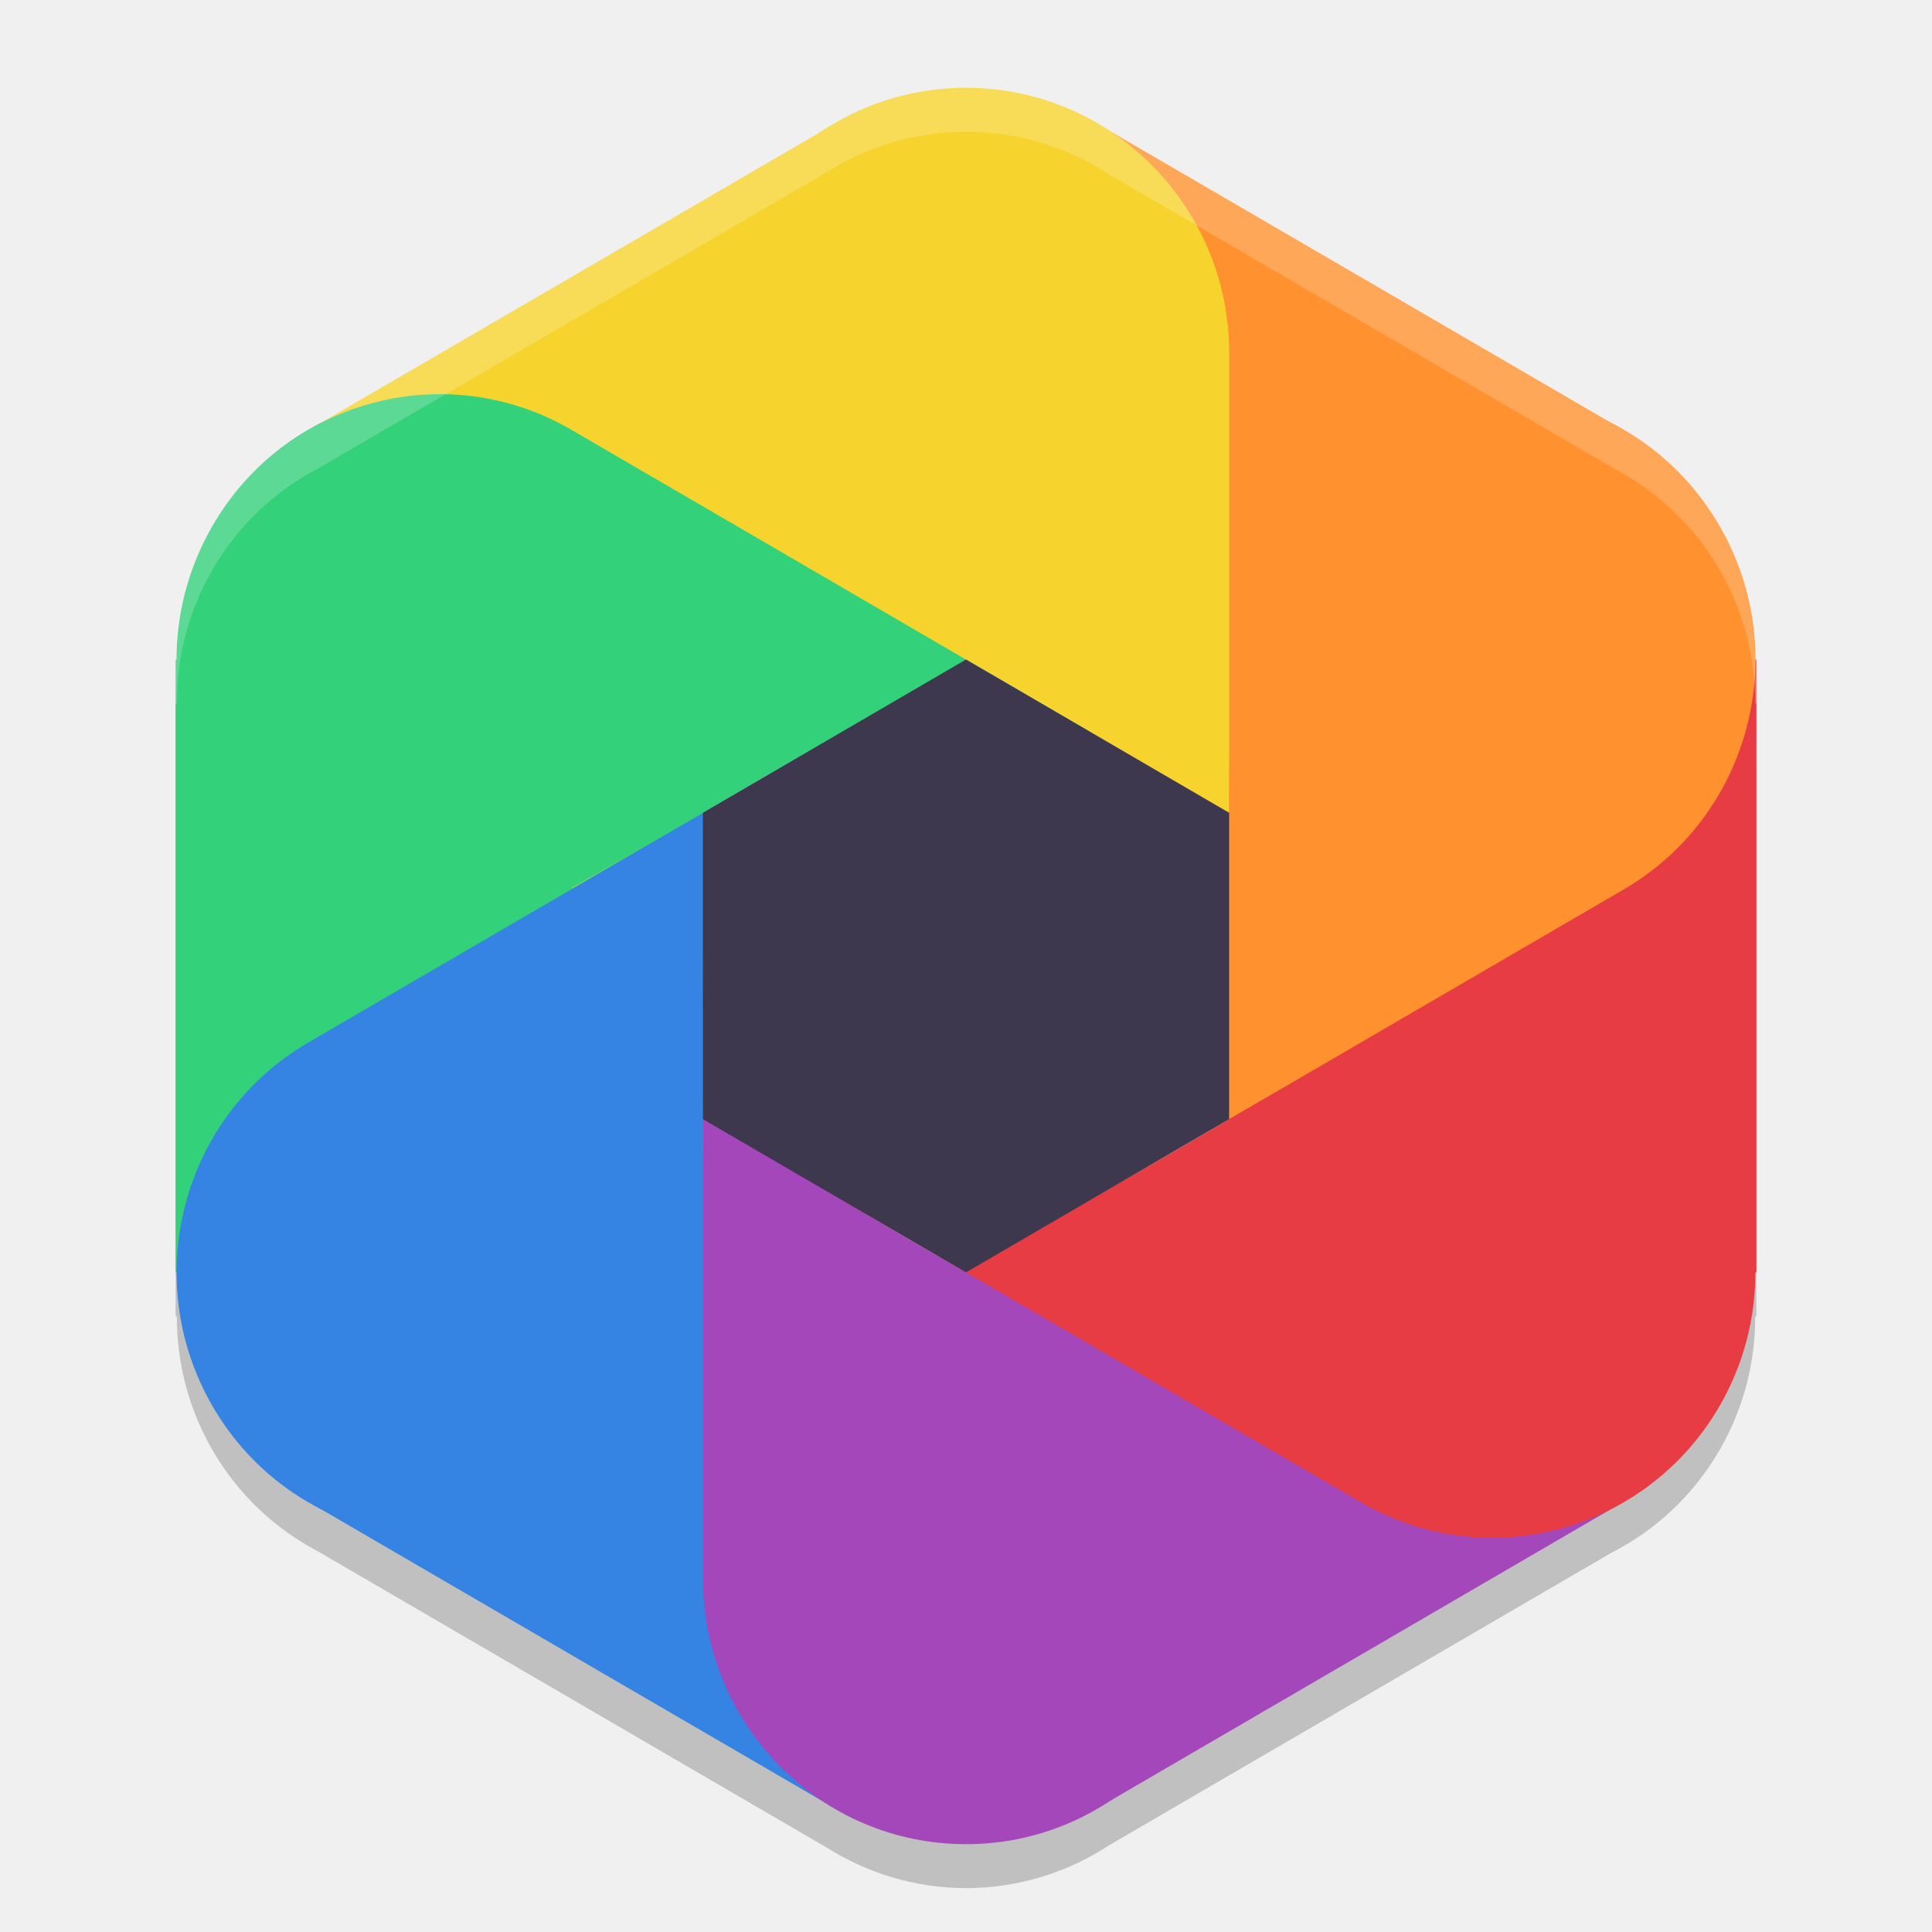
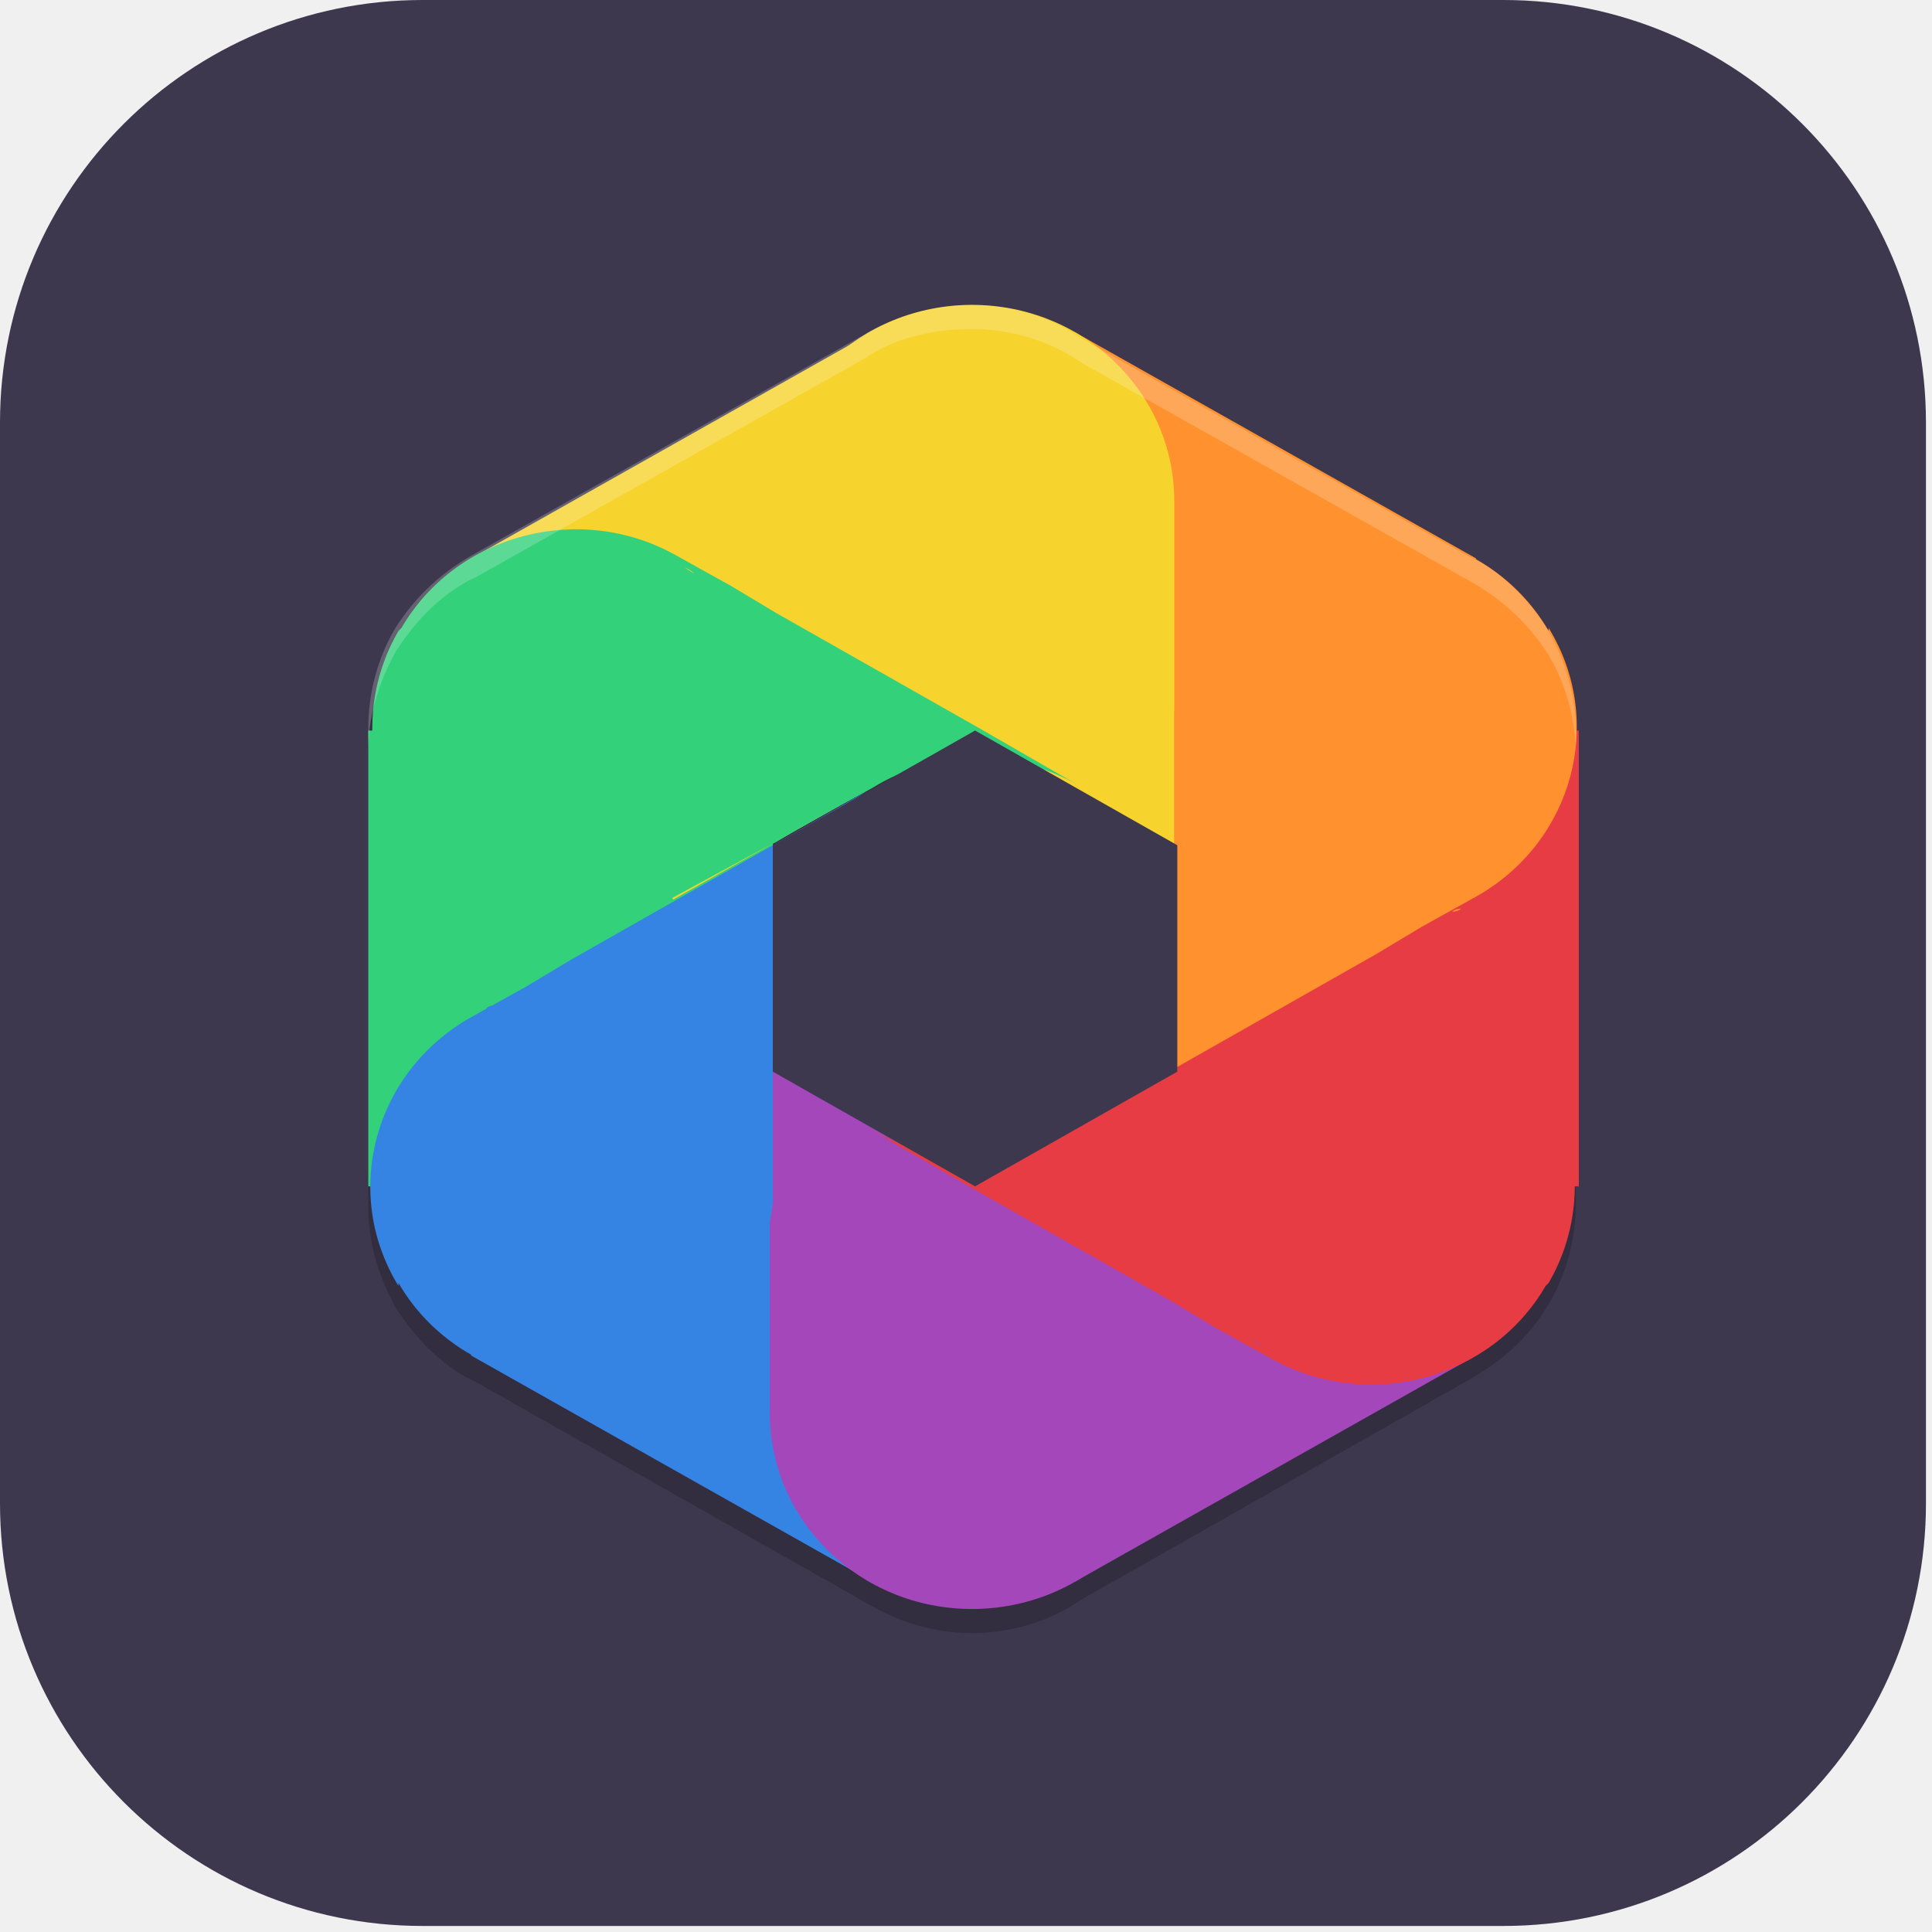
- <svg xmlns="http://www.w3.org/2000/svg" width="22" height="22" version="1.1">
-   <path style="opacity:0.2" d="M 11,1.5 C 10.404,1.5 9.851,1.677 9.385,1.979 L 3.63,5.33 C 3.138,5.586 2.71,5.981 2.413,6.5 2.14,6.977 2.013,7.497 2.014,8.011 H 2 v 6.979 h 0.014 c -4.657e-4,0.514 0.126,1.034 0.399,1.511 0.297,0.519 0.726,0.914 1.217,1.17 l 5.786,3.369 C 9.876,21.329 10.417,21.5 11,21.5 c 0.602,0 1.162,-0.181 1.632,-0.489 l 5.708,-3.324 c 0.505,-0.256 0.944,-0.656 1.248,-1.187 0.273,-0.477 0.4,-0.998 0.399,-1.512 H 20 V 8.011 H 19.986 C 19.987,7.497 19.86,6.977 19.587,6.5 19.29,5.981 18.862,5.586 18.37,5.33 L 12.632,1.988 C 12.162,1.68 11.602,1.5 11,1.5 Z" />
-   <path style="fill:#33d17a" d="m 2,7.511 v 6.979 H 8.014 V 7.511 Z" />
-   <path style="fill:#3584e4" d="m 6.519,11.887 -3.024,5.205 5.993,3.489 3.024,-5.205 z" />
-   <path style="fill:#a347ba" d="m 15.481,11.886 -5.993,3.49 3.024,5.205 5.993,-3.49 z" />
-   <path style="fill:#e83c44" d="m 13.986,7.511 v 6.978 H 20 V 7.511 Z" />
-   <path style="fill:#ff912f" d="M 12.512,1.419 9.488,6.624 15.481,10.113 18.505,4.908 Z" />
-   <path style="fill:#f6d32d" d="M 9.488,1.419 3.495,4.908 6.519,10.113 12.512,6.624 Z" />
-   <path style="fill:#a347ba" d="m 11,21 c 1.655,0 2.996,-1.353 2.996,-3.022 -0.002,-0.989 -0.483,-1.915 -1.289,-2.479 l -1.541,-0.914 -0.166,-0.097 C 10.523,14.217 10.05,13.94 9.579,13.657 8.61,13.13 8.005,12.11 8.004,11 v 6.978 c 0,1.669 1.342,3.022 2.996,3.022 z M 8.015,17.735 c 0.004,-0.048 0.011,-0.094 0.017,-0.141 -0.007,0.047 -0.012,0.094 -0.017,0.141 z" />
-   <path style="fill:#f6d32d" d="m 11,1 c -1.655,0 -2.996,1.353 -2.996,3.022 0.002,0.989 0.483,1.915 1.289,2.479 l 1.541,0.914 0.166,0.097 c 0.477,0.272 0.95,0.549 1.421,0.833 0.969,0.526 1.574,1.546 1.576,2.657 V 4.022 c 0,-1.669 -1.342,-3.022 -2.996,-3.022 z m 2.985,3.265 c -0.004,0.048 -0.011,0.095 -0.017,0.142 0.007,-0.047 0.012,-0.094 0.017,-0.141 z" />
-   <path style="fill:#3584e4" d="m 2.413,16 c 0.827,1.445 2.66,1.94 4.093,1.106 0.849,-0.496 1.403,-1.379 1.484,-2.365 l 0.014,-1.802 v -0.194 c -0.005,-0.535 -0.003,-1.152 0.005,-1.657 -0.033,-1.11 0.541,-2.148 1.493,-2.704 L 8.004,9.255 5.007,11 4.33,11.394 3.51,11.872 C 2.076,12.706 1.585,14.555 2.413,16 Z m 1.311,-4.24 c 0.043,-0.02 0.087,-0.038 0.13,-0.056 -0.044,0.018 -0.087,0.036 -0.13,0.056 z" />
-   <path style="fill:#ff912f" d="M 19.587,6 C 18.76,4.555 16.927,4.059 15.494,4.894 14.646,5.39 14.091,6.273 14.01,7.259 l -0.014,1.803 v 0.194 c 0.005,0.535 0.003,1.152 -0.005,1.657 0.033,1.11 -0.541,2.148 -1.493,2.704 l 1.498,-0.872 2.996,-1.745 0.677,-0.394 0.821,-0.478 C 19.924,9.293 20.415,7.445 19.587,6 Z m -1.311,4.24 c -0.043,0.02 -0.087,0.038 -0.13,0.056 0.044,-0.018 0.087,-0.036 0.13,-0.056 z" />
-   <path style="fill:#33d17a" d="m 2.413,6 c -0.827,1.445 -0.336,3.293 1.097,4.128 0.85,0.493 1.886,0.536 2.773,0.114 l 1.555,-0.889 0.166,-0.097 C 8.475,8.975 8.951,8.7 9.429,8.431 10.366,7.848 11.544,7.829 12.498,8.383 L 11,7.511 8.004,5.766 7.326,5.372 6.506,4.894 C 5.073,4.059 3.24,4.555 2.413,6 Z m 4.297,-0.975 c 0.039,0.027 0.076,0.057 0.113,0.085 -0.037,-0.029 -0.075,-0.058 -0.113,-0.086 z" />
-   <path style="fill:#e83c44" d="m 19.587,16 c 0.827,-1.445 0.336,-3.293 -1.097,-4.128 -0.85,-0.493 -1.886,-0.536 -2.773,-0.113 l -1.555,0.889 -0.166,0.097 c -0.472,0.28 -0.947,0.555 -1.425,0.824 -0.937,0.584 -2.115,0.602 -3.069,0.048 l 1.498,0.872 2.996,1.745 0.677,0.394 0.821,0.478 c 1.433,0.834 3.266,0.339 4.093,-1.106 z m -4.297,0.975 c -0.039,-0.027 -0.076,-0.057 -0.113,-0.085 0.037,0.029 0.075,0.058 0.113,0.086 z" />
-   <path style="fill:#3e384f" d="m 8.004,9.255 v 3.489 l 2.996,1.745 2.996,-1.745 V 9.255 l -2.996,-1.745 z" />
-   <path style="opacity:0.2;fill:#ffffff" d="M 11,1 C 10.404,1 9.851,1.177 9.385,1.479 L 3.63,4.83 C 3.138,5.086 2.709,5.481 2.412,6 2.139,6.477 2.013,6.997 2.014,7.511 h -0.014 v 0.5 h 0.014 C 2.013,7.497 2.139,6.977 2.412,6.5 2.709,5.981 3.138,5.586 3.63,5.33 L 9.385,1.979 C 9.851,1.677 10.404,1.5 11,1.5 c 0.602,0 1.162,0.18 1.632,0.488 l 5.738,3.342 c 0.492,0.256 0.92,0.651 1.218,1.17 0.273,0.477 0.399,0.997 0.398,1.511 H 20 v -0.5 H 19.986 C 19.987,6.997 19.861,6.477 19.588,6 19.291,5.481 18.862,5.086 18.37,4.83 L 12.632,1.488 C 12.162,1.18 11.602,1 11,1 Z" />
+ <svg xmlns="http://www.w3.org/2000/svg" id="_图层_1" data-name="图层_1" version="1.1" viewBox="0 0 64 64" width="22" height="22">
+   <defs>
+     <style>
+       .st0 {
+         fill: #ff912f;
+       }
+ 
+       .st1 {
+         fill: #3e384f;
+       }
+ 
+       .st2 {
+         fill: #f6d32d;
+       }
+ 
+       .st3 {
+         fill: #e83c44;
+       }
+ 
+       .st4, .st5 {
+         isolation: isolate;
+         opacity: .2;
+       }
+ 
+       .st6 {
+         fill: #33d17a;
+       }
+ 
+       .st5 {
+         fill: #fff;
+       }
+ 
+       .st7 {
+         fill: #3584e4;
+       }
+ 
+       .st8 {
+         fill: #a347ba;
+       }
+     </style>
+   </defs>
+   <rect class="st1" width="63.8" height="63.8" rx="14" ry="14" />
+   <path class="st4" d="M32.2,10.9c-1.3,0-2.6.4-3.6,1l-12.8,7.2c-1.1.6-2,1.4-2.7,2.5-.6,1-.9,2.2-.9,3.3h0v15.1h0c0,1.1.3,2.2.9,3.3.7,1.1,1.6,2,2.7,2.5l12.9,7.3c1,.6,2.2,1,3.5,1s2.6-.4,3.6-1.1l12.7-7.2c1.1-.6,2.1-1.4,2.8-2.6.6-1,.9-2.2.9-3.3h0v-15.1h0c0-1.1-.3-2.2-.9-3.3-.7-1.1-1.6-2-2.7-2.5l-12.8-7.2c-1-.7-2.3-1.1-3.6-1.1Z" />
+   <path class="st6" d="M12.2,24.2v15.1h13.4v-15.1h-13.4Z" />
+   <path class="st7" d="M22.3,33.6l-6.7,11.3,13.3,7.5,6.7-11.3-13.3-7.5Z" />
+   <path class="st8" d="M42.2,33.6l-13.3,7.5,6.7,11.3,13.3-7.5-6.7-11.3Z" />
+   <path class="st3" d="M38.9,24.2v15.1h13.4v-15.1h-13.4Z" />
+   <path class="st0" d="M35.6,11l-6.7,11.3,13.3,7.5,6.7-11.3-13.3-7.5Z" />
+   <path class="st2" d="M28.9,11l-13.3,7.5,6.7,11.3,13.3-7.5-6.7-11.3Z" />
+   <path class="st8" d="M32.2,53.3c3.7,0,6.7-2.9,6.7-6.5,0-2.1-1.1-4.1-2.9-5.4l-3.4-2-.4-.2c-1.1-.6-2.1-1.2-3.2-1.8-2.2-1.1-3.5-3.3-3.5-5.7v15.1c0,3.6,3,6.5,6.7,6.5h0ZM25.6,46.3c0-.1,0-.2,0-.3,0,.1,0,.2,0,.3Z" />
+   <path class="st2" d="M32.2,10.1c-3.7,0-6.7,2.9-6.7,6.5,0,2.1,1.1,4.1,2.9,5.4l3.4,2,.4.2c1.1.6,2.1,1.2,3.2,1.8,2.2,1.1,3.5,3.3,3.5,5.7v-15.1c0-3.6-3-6.5-6.7-6.5ZM38.9,17.2c0,.1,0,.2,0,.3,0-.1,0-.2,0-.3h0Z" />
+   <path class="st7" d="M13.2,42.5c1.8,3.1,5.9,4.2,9.1,2.4,1.9-1.1,3.1-3,3.3-5.1v-3.9s0-.4,0-.4c0-1.2,0-2.5,0-3.6,0-2.4,1.2-4.6,3.3-5.8l-3.3,1.9-6.7,3.8-1.5.9-1.8,1c-3.2,1.8-4.3,5.8-2.4,8.9ZM16.1,33.4c0,0,.2,0,.3-.1,0,0-.2,0-.3.1Z" />
+   <path class="st0" d="M51.3,20.9c-1.8-3.1-5.9-4.2-9.1-2.4-1.9,1.1-3.1,3-3.3,5.1v3.9s0,.4,0,.4c0,1.2,0,2.5,0,3.6,0,2.4-1.2,4.6-3.3,5.8l3.3-1.9,6.7-3.8,1.5-.9,1.8-1c3.2-1.8,4.3-5.8,2.4-8.9h0ZM48.4,30.1c0,0-.2,0-.3.1,0,0,.2,0,.3-.1Z" />
+   <path class="st6" d="M13.2,20.9c-1.8,3.1-.7,7.1,2.4,8.9,1.9,1.1,4.2,1.2,6.2.2l3.5-1.9.4-.2c1-.6,2.1-1.2,3.2-1.8,2.1-1.3,4.7-1.3,6.8-.1l-3.3-1.9-6.7-3.8-1.5-.9-1.8-1c-3.2-1.8-7.3-.7-9.1,2.4h0ZM22.7,18.8c0,0,.2.1.3.2,0,0-.2-.1-.3-.2h0Z" />
+   <path class="st3" d="M51.3,42.5c1.8-3.1.7-7.1-2.4-8.9-1.9-1.1-4.2-1.2-6.2-.2l-3.5,1.9-.4.2c-1,.6-2.1,1.2-3.2,1.8-2.1,1.3-4.7,1.3-6.8.1l3.3,1.9,6.7,3.8,1.5.9,1.8,1c3.2,1.8,7.3.7,9.1-2.4h0ZM41.8,44.6c0,0-.2-.1-.3-.2,0,0,.2.1.3.2h0Z" />
+   <path class="st1" d="M25.6,28v7.5l6.7,3.8,6.7-3.8v-7.5l-6.7-3.8-6.7,3.8Z" />
+   <path class="st5" d="M32.2,10.1c-1.3,0-2.6.4-3.6,1l-12.8,7.2c-1.1.6-2,1.4-2.7,2.5-.6,1-.9,2.2-.9,3.3h0v.8h0c0-1.1.3-2.2.9-3.3.7-1.1,1.6-2,2.7-2.5l12.8-7.2c1-.7,2.3-1,3.6-1s2.6.4,3.6,1.1l12.8,7.2c1.1.6,2,1.4,2.7,2.5.6,1,.9,2.2.9,3.3h0v-.8h0c0-1.1-.3-2.2-.9-3.3-.7-1.1-1.6-2-2.7-2.5l-12.8-7.2c-1-.7-2.3-1.1-3.6-1.1Z" />
</svg>
